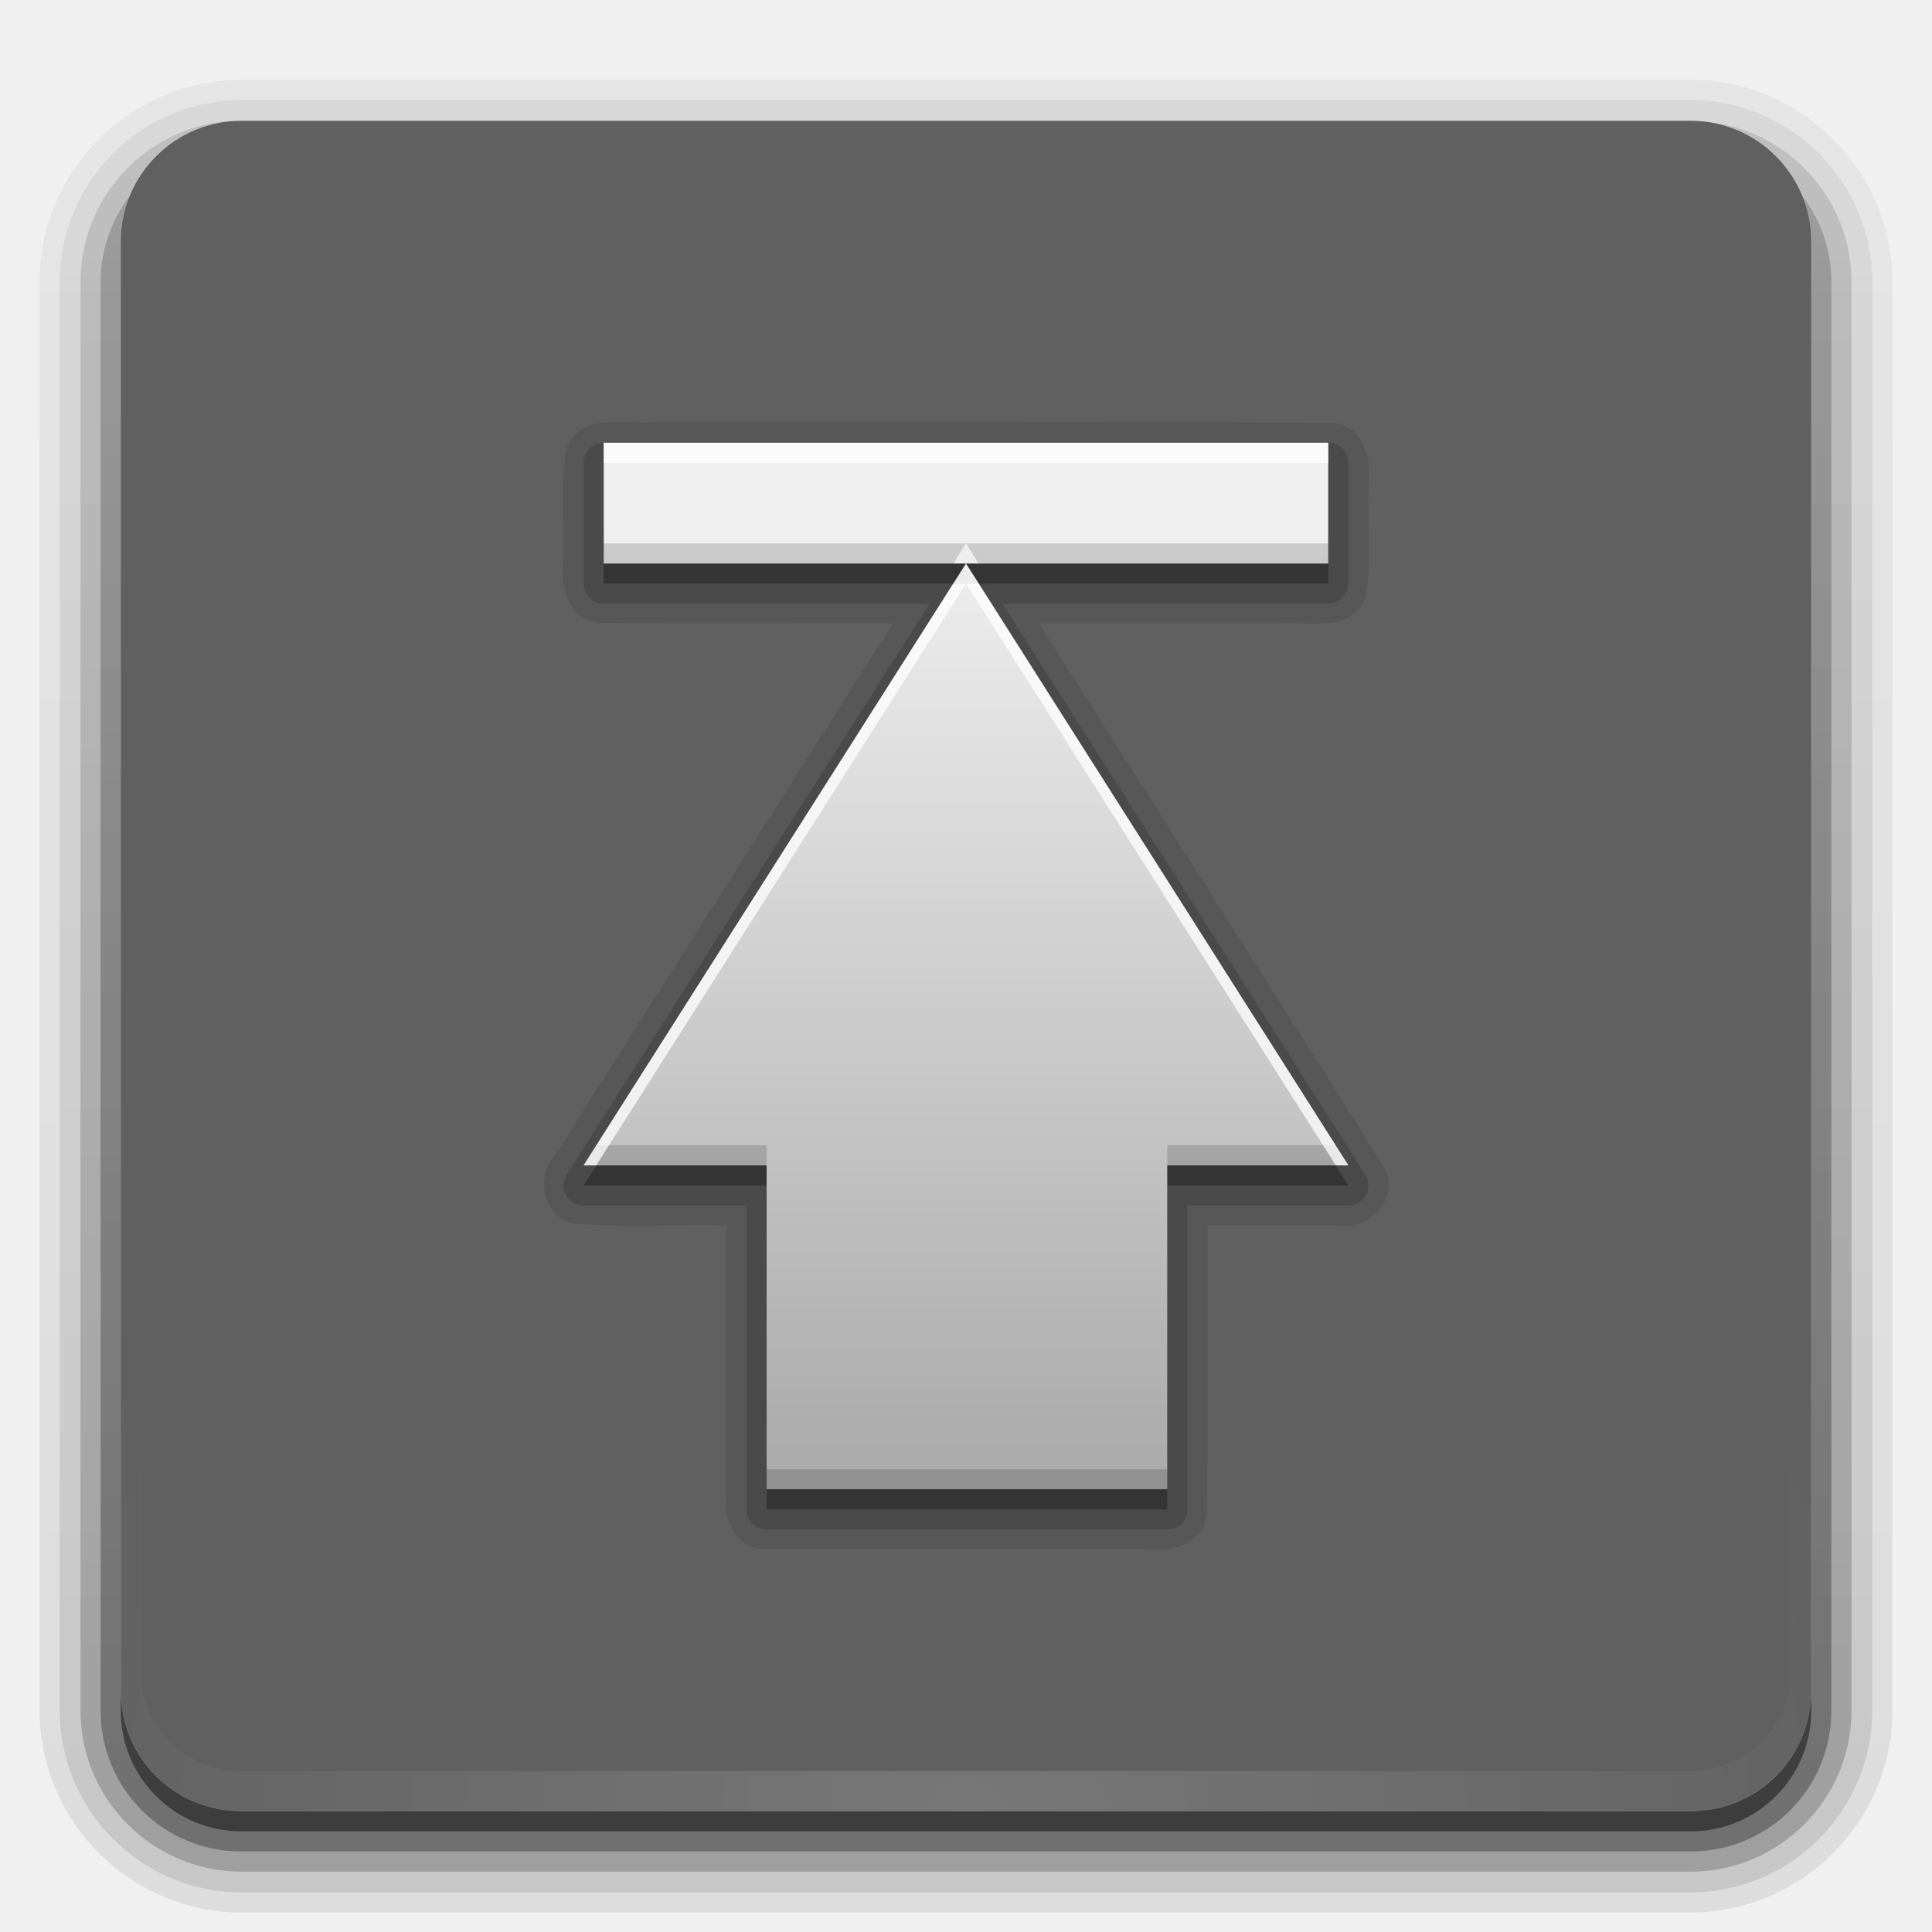
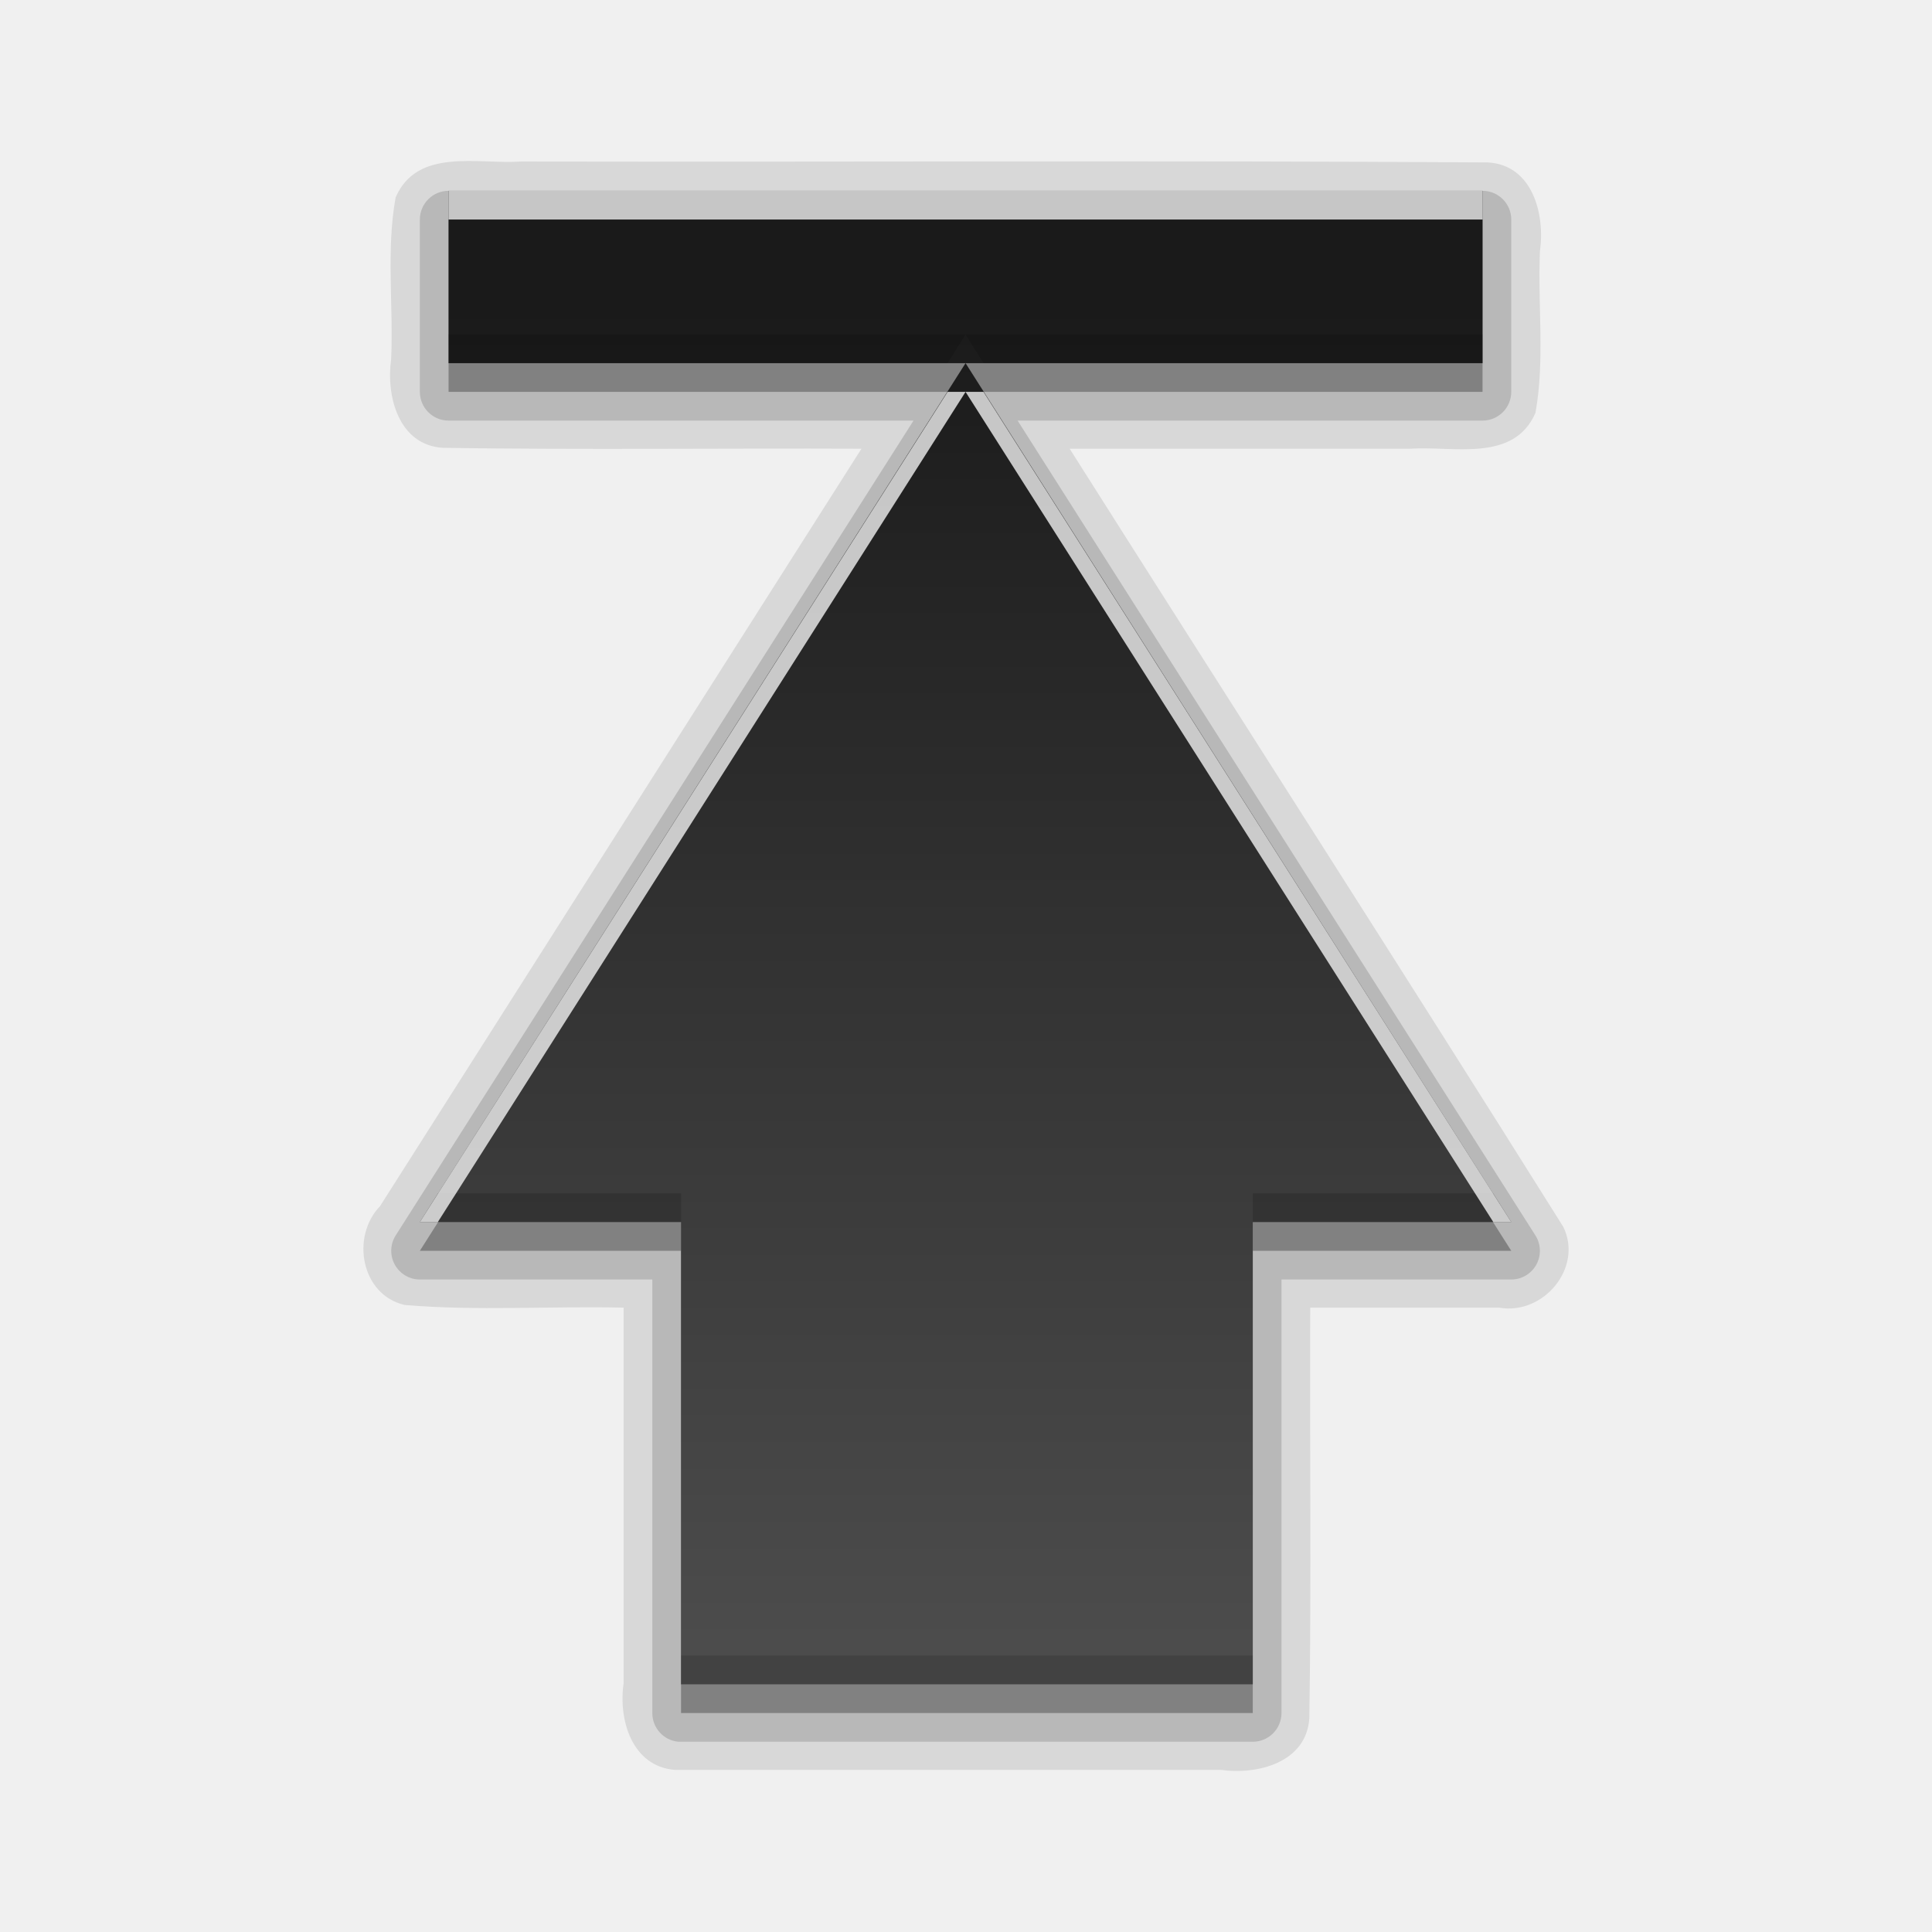
- <svg xmlns="http://www.w3.org/2000/svg" xmlns:xlink="http://www.w3.org/1999/xlink" height="96" width="96">
-   <defs>
+ <svg xmlns="http://www.w3.org/2000/svg" xmlns:xlink="http://www.w3.org/1999/xlink" height="96" width="96" id="svg2" version="1.1">
+   <defs id="defs4">
    <linearGradient x2="0" y1="92.54" y2="7.02" gradientUnits="userSpaceOnUse" id="ButtonShadow-0" gradientTransform="matrix(1.0059 0 0 0.99417 100 0)">
-       <stop stop-color="#000000" stop-opacity="1" />
-       <stop stop-color="#000000" stop-opacity="0.588" offset="1" />
+       <stop stop-color="#000000" stop-opacity="1" id="stop7" />
+       <stop stop-color="#000000" stop-opacity="0.588" offset="1" id="stop9" />
    </linearGradient>
    <linearGradient x2="0" xlink:href="#ButtonShadow-0" y1="6.132" y2="90.24" gradientUnits="userSpaceOnUse" id="linearGradient3780" gradientTransform="matrix(1.02381 0 0 -1.0119 -1.143 98.07)" />
    <linearGradient x2="0" xlink:href="#ButtonShadow-0" y1="6.132" y2="90.24" gradientUnits="userSpaceOnUse" id="linearGradient3721" gradientTransform="matrix(1 0 0 -1 0 97)" />
    <radialGradient cy="90.17" r="42" gradientUnits="userSpaceOnUse" id="radialGradient3619-3" cx="48" gradientTransform="matrix(1.15731 0 0 0.99591 -7.551 0.197)">
-       <stop stop-color="#ffffff" stop-opacity="1" />
-       <stop stop-color="#ffffff" stop-opacity="0" offset="1" />
+       <stop stop-color="#ffffff" stop-opacity="1" id="stop14" />
+       <stop stop-color="#ffffff" stop-opacity="0" offset="1" id="stop16" />
    </radialGradient>
-     <linearGradient x1="12.534" x2="12.533" y1="3.103" y2="17.832" gradientUnits="userSpaceOnUse" id="linearGradient3862" gradientTransform="matrix(2.79232 0 0 3.22312 15 16)">
-       <stop stop-color="#f0f0f0" stop-opacity="1" />
-       <stop stop-color="#aaaaaa" stop-opacity="1" offset="1" />
+     <linearGradient x1="12.534" x2="12.533" y1="3.103" y2="17.832" gradientUnits="userSpaceOnUse" id="linearGradient3862" gradientTransform="matrix(2.79232,0,0,3.22312,15,16)">
+       <stop stop-color="#1a1a1a" stop-opacity="1" id="stop19" />
+       <stop stop-color="#4d4d4d" stop-opacity="1" offset="1" id="stop21" />
    </linearGradient>
    <rect x="6" rx="6" y="6" fill="#000000" fill-opacity="1" stroke="none" fill-rule="nonzero" height="84" id="SVGCleanerId_0" opacity="0.6" width="84" />
  </defs>
-   <path d="M 12,3.969 C 6.489,3.969 1.969,8.489 1.969,14 l 0,71 c 0,5.511 4.52,10.031 10.031,10.031 l 72,0 c 5.511,0 10.031,-4.52 10.031,-10.031 l 0,-71 C 94.031,8.489 89.511,3.969 84,3.969 l -72,0 z M 12,6 84,6 c 3.324,0 6,2.676 6,6 l 0,72 c 0,3.324 -2.676,6 -6,6 L 12,90 C 8.676,90 6,87.324 6,84 L 6,12 C 6,8.676 8.676,6 12,6 z" display="inline" fill="url(#linearGradient3780)" fill-opacity="1" fill-rule="nonzero" stroke="none" opacity="0.08" />
-   <path d="M 12,4.969 C 7.028,4.969 2.969,9.028 2.969,14 l 0,71 c 0,4.972 4.06,9.031 9.031,9.031 l 72,0 c 4.972,0 9.031,-4.06 9.031,-9.031 l 0,-71 C 93.031,9.028 88.972,4.969 84,4.969 l -72,0 z M 12,6 84,6 c 3.324,0 6,2.676 6,6 l 0,72 c 0,3.324 -2.676,6 -6,6 L 12,90 C 8.676,90 6,87.324 6,84 L 6,12 C 6,8.676 8.676,6 12,6 z" display="inline" fill="url(#linearGradient3780)" fill-opacity="1" fill-rule="nonzero" stroke="none" opacity="0.1" />
-   <path d="M 11.188,6.031 C 7.16,6.442 4,9.866 4,14 l 0,71 c 0,4.409 3.591,8 8,8 l 72,0 c 4.409,0 8,-3.591 8,-8 L 92,14 C 92,9.803 88.741,6.354 84.625,6.031 87.658,6.337 90,8.884 90,12 l 0,72 c 0,3.324 -2.676,6 -6,6 L 12,90 C 8.676,90 6,87.324 6,84 L 6,12 c 0,-3.116 2.342,-5.663 5.375,-5.969 -0.062,0.005 -0.126,-0.006 -0.188,0 z" display="inline" fill="url(#linearGradient3780)" fill-opacity="1" fill-rule="nonzero" stroke="none" opacity="0.2" />
-   <path d="M 6.438,9.75 C 5.538,10.927 5,12.397 5,14 l 0,71 c 0,3.878 3.122,7 7,7 l 72,0 c 3.878,0 7,-3.122 7,-7 L 91,14 C 91,12.397 90.462,10.927 89.562,9.75 89.842,10.444 90,11.204 90,12 l 0,72 c 0,3.324 -2.676,6 -6,6 L 12,90 C 8.676,90 6,87.324 6,84 L 6,12 C 6,11.204 6.158,10.444 6.438,9.75 z" display="inline" fill="url(#linearGradient3780)" fill-opacity="1" fill-rule="nonzero" stroke="none" opacity="0.3" />
-   <path d="m 6,84 0,1 c 0,3.324 2.676,6 6,6 l 72,0 c 3.324,0 6,-2.676 6,-6 l 0,-1 c 0,3.324 -2.676,6 -6,6 L 12,90 C 8.676,90 6,87.324 6,84 z" display="inline" fill="url(#linearGradient3721)" fill-opacity="1" fill-rule="nonzero" stroke="none" opacity="0.45" />
-   <g display="inline">
-     <use xlink:href="#SVGCleanerId_0" />
-     <path d="M 12,90 C 8.676,90 6,87.324 6,84 L 6,82 6,14 6,12 c 0,-0.335 0.041,-0.651 0.094,-0.969 0.049,-0.296 0.097,-0.597 0.188,-0.875 C 6.291,10.126 6.302,10.093 6.312,10.062 6.411,9.775 6.547,9.515 6.688,9.25 6.832,8.976 7.003,8.714 7.188,8.469 7.372,8.223 7.561,7.995 7.781,7.781 8.221,7.353 8.724,6.967 9.281,6.688 9.56,6.548 9.855,6.441 10.156,6.344 9.9,6.444 9.67,6.58 9.438,6.719 c -0.007,0.004 -0.024,-0.004 -0.031,0 -0.032,0.019 -0.062,0.043 -0.094,0.062 -0.12,0.077 -0.231,0.164 -0.344,0.25 -0.106,0.081 -0.213,0.161 -0.312,0.25 C 8.478,7.443 8.309,7.627 8.156,7.812 8.049,7.943 7.938,8.078 7.844,8.219 7.819,8.257 7.805,8.305 7.781,8.344 7.716,8.447 7.651,8.548 7.594,8.656 7.493,8.851 7.388,9.072 7.312,9.281 7.305,9.303 7.289,9.322 7.281,9.344 7.249,9.436 7.245,9.531 7.219,9.625 7.188,9.732 7.148,9.828 7.125,9.938 7.052,10.279 7,10.636 7,11 l 0,2 0,68 0,2 c 0,2.782 2.218,5 5,5 l 2,0 68,0 2,0 c 2.782,0 5,-2.218 5,-5 l 0,-2 0,-68 0,-2 C 89,10.636 88.948,10.279 88.875,9.938 88.831,9.731 88.787,9.54 88.719,9.344 88.711,9.322 88.695,9.303 88.688,9.281 88.625,9.108 88.549,8.914 88.469,8.75 88.427,8.667 88.39,8.58 88.344,8.5 88.289,8.403 88.217,8.312 88.156,8.219 88.062,8.078 87.951,7.943 87.844,7.812 87.701,7.638 87.541,7.466 87.375,7.312 87.364,7.302 87.355,7.291 87.344,7.281 87.205,7.156 87.059,7.047 86.906,6.938 86.804,6.864 86.702,6.784 86.594,6.719 c -0.007,-0.004 -0.024,0.004 -0.031,0 -0.232,-0.139 -0.463,-0.275 -0.719,-0.375 0.302,0.097 0.596,0.204 0.875,0.344 0.557,0.279 1.06,0.666 1.5,1.094 0.22,0.214 0.409,0.442 0.594,0.688 0.184,0.246 0.355,0.508 0.5,0.781 0.14,0.265 0.276,0.525 0.375,0.812 0.01,0.031 0.021,0.063 0.031,0.094 0.09,0.278 0.139,0.579 0.188,0.875 C 89.959,11.349 90,11.665 90,12 l 0,2 0,68 0,2 c 0,3.324 -2.676,6 -6,6 l -72,0 z" fill="url(#radialGradient3619-3)" fill-opacity="1" fill-rule="nonzero" stroke="none" opacity="0.15" />
-   </g>
-   <g display="inline">
-     <path d="M 37.875,76.98 C 36.383,76.856 35.908,75.235 36.094,73.969 c 0,-4.361 0,-8.722 0,-13.083 -2.538,-0.06 -5.106,0.121 -7.625,-0.094 C 26.956,60.443 26.588,58.419 27.613,57.352 33.2,48.561 38.788,39.771 44.375,30.98 39.522,30.959 34.661,31.022 29.812,30.949 28.257,30.86 27.819,29.149 28,27.861 c 0.083,-1.873 -0.178,-3.787 0.156,-5.631 0.756,-1.744 2.868,-1.146 4.362,-1.25 11.222,0.021 22.451,-0.042 33.669,0.031 1.555,0.089 1.994,1.8 1.812,3.088 -0.083,1.873 0.178,3.787 -0.156,5.631 -0.756,1.744 -2.868,1.146 -4.362,1.25 -3.952,0 -7.904,0 -11.856,0 5.721,9.036 11.508,18.034 17.188,27.094 0.697,1.432 -0.705,3.084 -2.232,2.812 -2.193,0 -4.387,0 -6.58,0 -0.021,4.76 0.042,9.526 -0.031,14.281 -0.089,1.555 -1.8,1.994 -3.088,1.812 -6.335,0 -12.67,0 -19.006,0 z" fill="#000000" fill-opacity="1" stroke="none" opacity="0.1" />
-     <path d="m 38,24 a 1,1 0 0 0 -0.906,1 l 0,15.094 -8.094,0 A 1,1 0 0 0 28.156,41.625 L 46.188,70 30,70 a 1,1 0 0 0 -1,1 l 0,6 a 1,1 0 0 0 1,1 l 36,0 a 1,1 0 0 0 1,-1 l 0,-6 A 1,1 0 0 0 66,70 L 49.812,70 67.844,41.625 A 1,1 0 0 0 67,40.094 l -8,0 L 59,25 A 1,1 0 0 0 58,24 L 38.094,24 A 1,1 0 0 0 38,24 z" fill="#000000" fill-opacity="1" stroke="none" opacity="0.15" transform="matrix(1 0 0 -1 0 100)" />
-     <path d="m 38.094,75 0,-16.094 -9.094,0 L 48,29 l 19,29.906 -9,0 L 58,75 38.094,75 z M 48,29 l -18,0 0,-6 36,0 0,6 -18,0 z" fill="#000000" fill-opacity="1" stroke="none" opacity="0.3" />
-     <text x="104" font-size="4" font-stretch="normal" font-style="normal" letter-spacing="0" font-variant="normal" y="48" font-weight="normal" text-anchor="start" line-height="125%" fill="#000000" fill-opacity="1" stroke="none" word-spacing="0" writing-mode="lr-tb" font-family="Liberation Sans">
-       <tspan x="104" y="48">Shadow opacity : 30, 15, 10, (8)</tspan>
-     </text>
-     <text x="124" font-size="4" font-stretch="normal" font-style="normal" letter-spacing="0" font-variant="normal" y="32" font-weight="normal" text-anchor="start" line-height="125%" fill="#000000" fill-opacity="1" stroke="none" word-spacing="0" writing-mode="lr-tb" font-family="Liberation Sans">
-       <tspan x="124" y="32">Bevel opacity : 30 / 10</tspan>
-     </text>
-     <text x="124" font-size="4" font-stretch="normal" font-style="normal" letter-spacing="0" font-variant="normal" y="8" font-weight="normal" text-anchor="start" line-height="125%" fill="#000000" fill-opacity="1" stroke="none" word-spacing="0" writing-mode="lr-tb" font-family="Liberation Sans">
-       <tspan x="124" y="8">Bevel opacity : 75 / 15</tspan>
-     </text>
-     <path d="m 38.094,74 0,-16.094 -9.094,0 L 48,28 l 19,29.906 -9,0 L 58,74 38.094,74 z M 48,28 l -18,0 0,-6 36,0 0,6 -18,0 z" fill="url(#linearGradient3862)" fill-opacity="1" stroke="none" />
-     <path d="m 38.094,74 0,-1 L 58,73 58,74 38.094,74 z M 29,57.906 l 0.625,-1 8.469,0 0,1 -9.094,0 z m 29,0 0,-1 8.375,0 0.625,1 -9,0 z M 30,28 30,27 48,27 47.375,28 30,28 z m 18,-1 18,0 0,1 L 48.625,28 48,27 z" fill="#000000" fill-opacity="1" stroke="none" opacity="0.15" />
-     <path d="M 29,57.906 47.375,29 48,29 29.625,57.906 l -0.625,0 z M 48,29 48.625,29 67,57.906 l -0.625,0 L 48,29 z m -18,-6 0,-1 36,0 0,1 -36,0 z" fill="#ffffff" fill-opacity="1" stroke="none" opacity="0.75" />
+   <g id="g3496" transform="matrix(1.427124,0,0,1.427124,-20.52383,-21.91495)">
+     <path d="M 37.875,76.98 C 36.383,76.856 35.908,75.235 36.094,73.969 c 0,-4.361 0,-8.722 0,-13.083 -2.538,-0.06 -5.106,0.121 -7.625,-0.094 C 26.956,60.443 26.588,58.419 27.613,57.352 33.2,48.561 38.788,39.771 44.375,30.98 39.522,30.959 34.661,31.022 29.812,30.949 28.257,30.86 27.819,29.149 28,27.861 c 0.083,-1.873 -0.178,-3.787 0.156,-5.631 0.756,-1.744 2.868,-1.146 4.362,-1.25 11.222,0.021 22.451,-0.042 33.669,0.031 1.555,0.089 1.994,1.8 1.812,3.088 -0.083,1.873 0.178,3.787 -0.156,5.631 -0.756,1.744 -2.868,1.146 -4.362,1.25 -3.952,0 -7.904,0 -11.856,0 5.721,9.036 11.508,18.034 17.188,27.094 0.697,1.432 -0.705,3.084 -2.232,2.812 -2.193,0 -4.387,0 -6.58,0 -0.021,4.76 0.042,9.526 -0.031,14.281 -0.089,1.555 -1.8,1.994 -3.088,1.812 -6.335,0 -12.67,0 -19.006,0 z" id="path42" style="opacity:0.1;fill:black;fill-opacity:1;stroke:none" />
+     <path d="m 38,76 a 1,1 0 0 1 -0.906,-1 l 0,-15.094 -8.094,0 A 1,1 0 0 1 28.156,58.375 L 46.188,30 30,30 a 1,1 0 0 1 -1,-1 l 0,-6 a 1,1 0 0 1 1,-1 l 36,0 a 1,1 0 0 1 1,1 l 0,6 a 1,1 0 0 1 -1,1 L 49.812,30 67.844,58.375 A 1,1 0 0 1 67,59.906 l -8,0 L 59,75 a 1,1 0 0 1 -1,1 L 38.094,76 A 1,1 0 0 1 38,76 Z" id="path44" style="opacity:0.15;fill:black;fill-opacity:1;stroke:none" />
+     <path d="m 38.094,75 0,-16.094 -9.094,0 L 48,29 l 19,29.906 -9,0 L 58,75 38.094,75 Z M 48,29 l -18,0 0,-6 36,0 0,6 -18,0 z" id="path46" style="opacity:0.3;fill:black;fill-opacity:1;stroke:none" />
+     <path d="m 38.094,74 0,-16.094 -9.094,0 L 48,28 l 19,29.906 -9,0 L 58,74 38.094,74 Z M 48,28 l -18,0 0,-6 36,0 0,6 -18,0 z" id="path60" style="fill:url(#linearGradient3862);fill-opacity:1;stroke:none" />
+     <path d="m 38.094,74 0,-1 L 58,73 58,74 38.094,74 Z M 29,57.906 l 0.625,-1 8.469,0 0,1 -9.094,0 z m 29,0 0,-1 8.375,0 0.625,1 -9,0 z M 30,28 30,27 48,27 47.375,28 30,28 Z m 18,-1 18,0 0,1 L 48.625,28 48,27 Z" id="path62" style="opacity:0.15;fill:black;fill-opacity:1;stroke:none" />
+     <path d="M 29,57.906 47.375,29 48,29 29.625,57.906 l -0.625,0 z M 48,29 48.625,29 67,57.906 l -0.625,0 L 48,29 Z m -18,-6 0,-1 36,0 0,1 -36,0 z" id="path64" style="opacity:0.75;fill:white;fill-opacity:1;stroke:none" />
  </g>
</svg>
